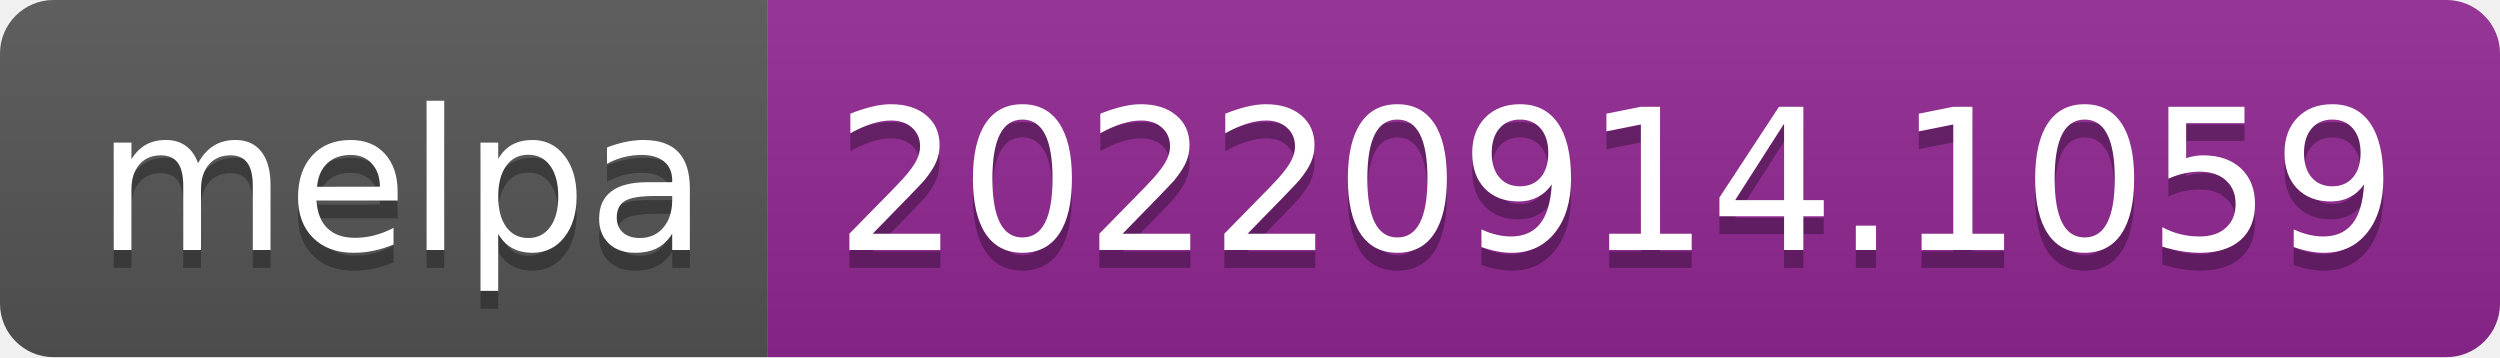
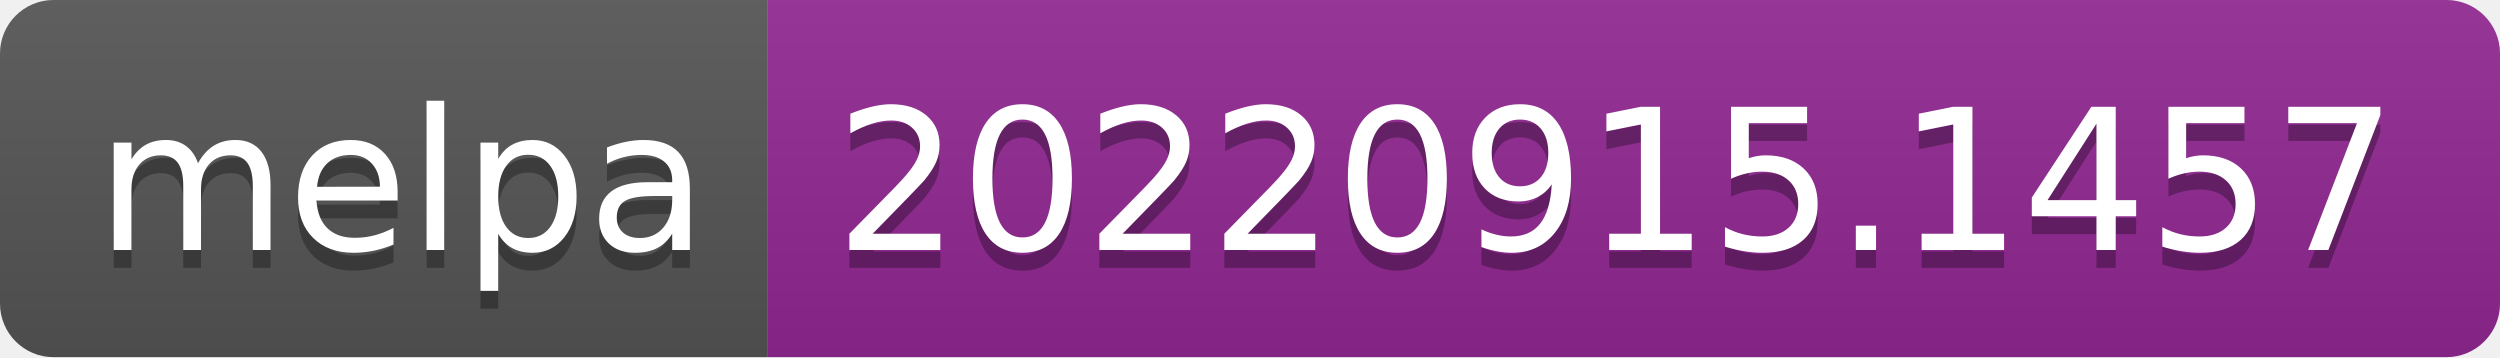
- <svg xmlns="http://www.w3.org/2000/svg" width="140" height="20" role="img" aria-label="melpa: 20220914.1059">
+ <svg xmlns="http://www.w3.org/2000/svg" width="140" height="20" role="img" aria-label="melpa: 20220915.1457">
  <linearGradient id="s" x2="0" y2="100%">
    <stop offset="0" stop-color="#bbb" stop-opacity=".1" />
    <stop offset="1" stop-opacity=".1" />
  </linearGradient>
  <clipPath id="r">
    <rect width="140" height="20" rx="3" fill="#fff" />
  </clipPath>
  <g clip-path="url(#r)">
    <rect width="43" height="20" fill="#555" />
    <rect x="43" width="97" height="20" fill="#922793" />
    <rect width="140" height="20" fill="url(#s)" />
  </g>
  <g fill="#fff" text-anchor="middle" font-family="Verdana,Geneva,DejaVu Sans,sans-serif" text-rendering="geometricPrecision" font-size="110">
    <text aria-hidden="true" x="225" y="150" fill="#010101" fill-opacity=".3" transform="scale(.1)" textLength="330">melpa</text>
    <text x="225" y="140" transform="scale(.1)" fill="#fff" textLength="330">melpa</text>
-     <text aria-hidden="true" x="905" y="150" fill="#010101" fill-opacity=".3" transform="scale(.1)" textLength="870">20220914.1059</text>
-     <text x="905" y="140" transform="scale(.1)" fill="#fff" textLength="870">20220914.1059</text>
+     <text aria-hidden="true" x="905" y="150" fill="#010101" fill-opacity=".3" transform="scale(.1)" textLength="870">20220915.1457</text>
+     <text x="905" y="140" transform="scale(.1)" fill="#fff" textLength="870">20220915.1457</text>
  </g>
</svg>
